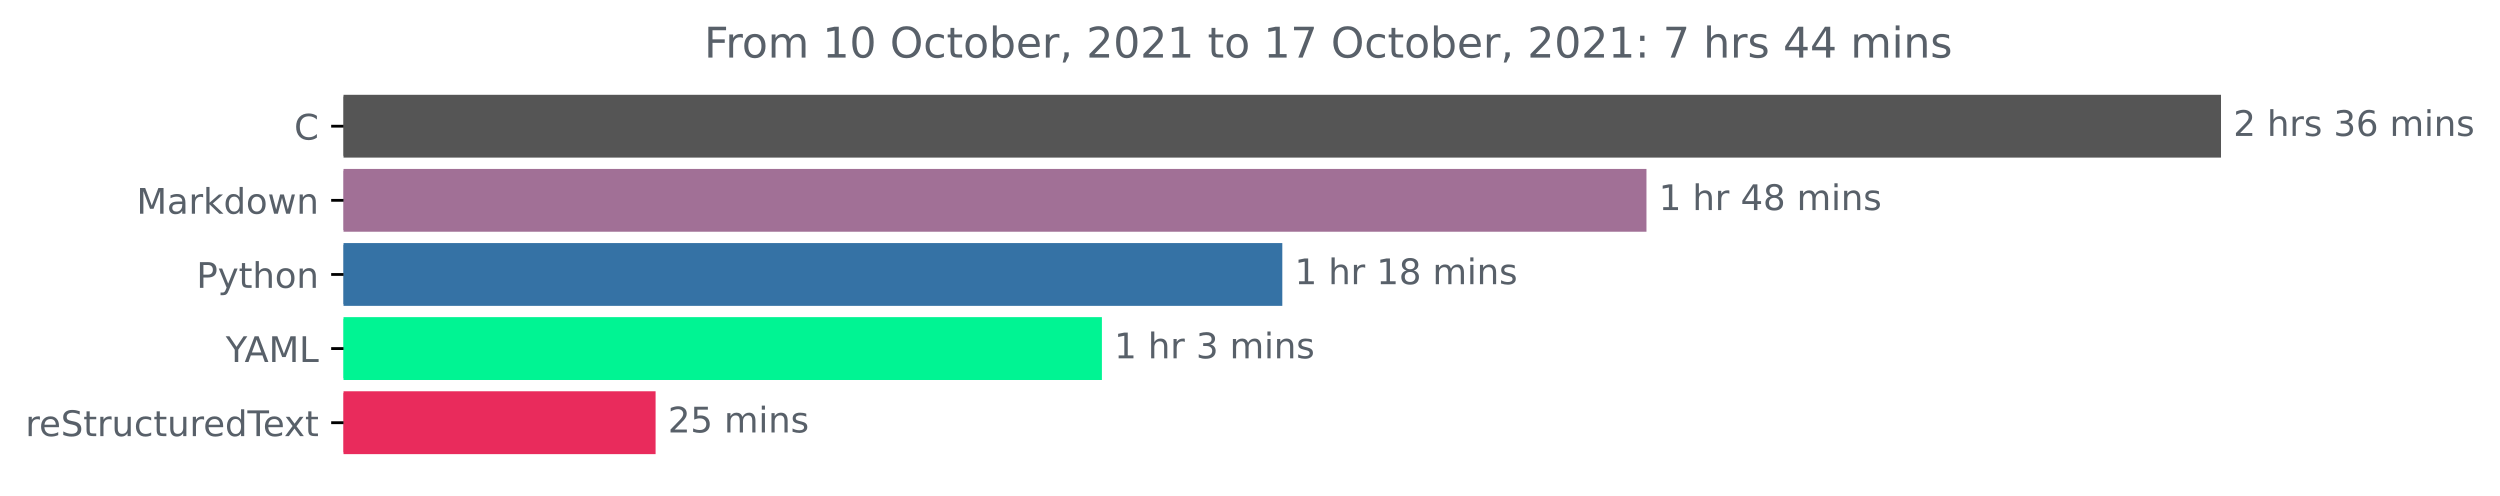
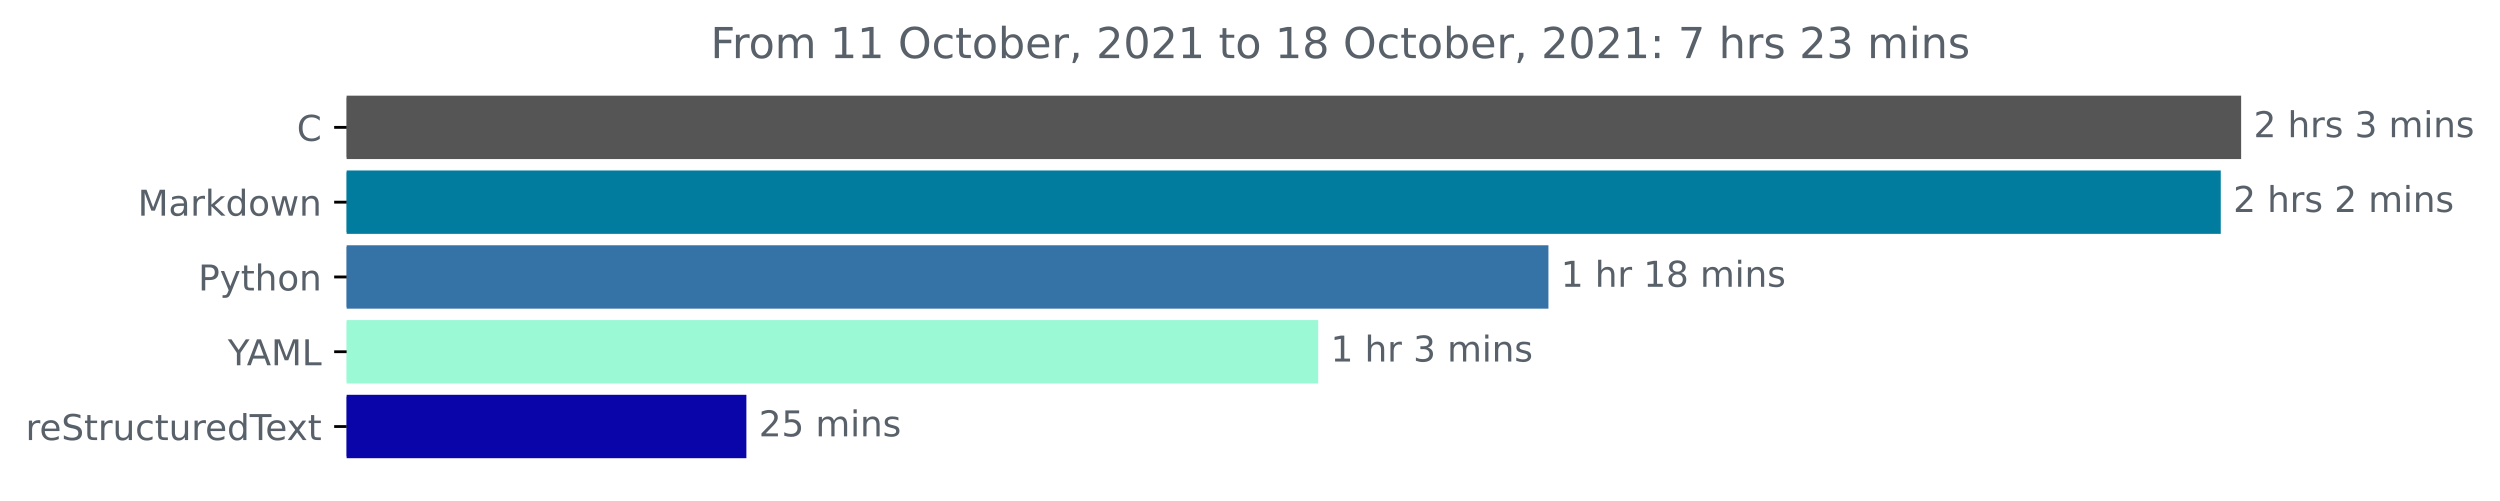
- <svg xmlns="http://www.w3.org/2000/svg" xmlns:xlink="http://www.w3.org/1999/xlink" height="140.398pt" version="1.1" viewBox="0 0 708.299 140.398" width="708.299pt">
+ <svg xmlns="http://www.w3.org/2000/svg" xmlns:xlink="http://www.w3.org/1999/xlink" height="140.398pt" version="1.1" viewBox="0 0 701.936 140.398" width="701.936pt">
  <defs>
    <style type="text/css">*{stroke-linecap:butt;stroke-linejoin:round;}</style>
  </defs>
  <g id="figure_1">
    <g id="patch_1">
-       <path d="M 0 140.398  L 708.299 140.398  L 708.299 0  L 0 0  z " style="fill:none;" />
+       <path d="M 0 140.398  L 701.936 140.398  L 701.936 0  L 0 0  z " style="fill:none;" />
    </g>
    <g id="axes_1">
      <g id="patch_2">
-         <path clip-path="url(#pb33d1523fc)" d="M 97.325 27.358  L 628.754 27.358  L 628.754 44.158  L 97.325 44.158  z " style="fill:#555555;stroke:#555555;stroke-linejoin:miter;" />
+         <path clip-path="url(#pbf27986ddb)" d="M 97.325 27.358  L 628.754 27.358  L 628.754 44.158  L 97.325 44.158  z " style="fill:#555555;stroke:#555555;stroke-linejoin:miter;" />
      </g>
      <g id="patch_3">
-         <path clip-path="url(#pb33d1523fc)" d="M 97.325 48.358  L 465.975 48.358  L 465.975 65.158  L 97.325 65.158  z " style="fill:#a17096;stroke:#a17096;stroke-linejoin:miter;" />
+         <path clip-path="url(#pbf27986ddb)" d="M 97.325 48.358  L 623.033 48.358  L 623.033 65.158  L 97.325 65.158  z " style="fill:#017b9e;stroke:#017b9e;stroke-linejoin:miter;" />
      </g>
      <g id="patch_4">
-         <path clip-path="url(#pb33d1523fc)" d="M 97.325 69.358  L 362.803 69.358  L 362.803 86.158  L 97.325 86.158  z " style="fill:#3572a5;stroke:#3572a5;stroke-linejoin:miter;" />
+         <path clip-path="url(#pbf27986ddb)" d="M 97.325 69.358  L 434.259 69.358  L 434.259 86.158  L 97.325 86.158  z " style="fill:#3572a5;stroke:#3572a5;stroke-linejoin:miter;" />
      </g>
      <g id="patch_5">
-         <path clip-path="url(#pb33d1523fc)" d="M 97.325 90.358  L 311.689 90.358  L 311.689 107.158  L 97.325 107.158  z " style="fill:#00f493;stroke:#00f493;stroke-linejoin:miter;" />
+         <path clip-path="url(#pbf27986ddb)" d="M 97.325 90.358  L 369.618 90.358  L 369.618 107.158  L 97.325 107.158  z " style="fill:#9bf9d6;stroke:#9bf9d6;stroke-linejoin:miter;" />
      </g>
      <g id="patch_6">
-         <path clip-path="url(#pb33d1523fc)" d="M 97.325 111.358  L 185.241 111.358  L 185.241 128.158  L 97.325 128.158  z " style="fill:#e92b5c;stroke:#e92b5c;stroke-linejoin:miter;" />
+         <path clip-path="url(#pbf27986ddb)" d="M 97.325 111.358  L 209.064 111.358  L 209.064 128.158  L 97.325 128.158  z " style="fill:#0905a9;stroke:#0905a9;stroke-linejoin:miter;" />
      </g>
      <g id="matplotlib.axis_1" />
      <g id="matplotlib.axis_2">
        <g id="ytick_1">
          <g id="line2d_1">
            <defs>
-               <path d="M 0 0  L -3.5 0  " id="m54e968331d" style="stroke:#000000;stroke-width:0.8;" />
+               <path d="M 0 0  L -3.5 0  " id="m17a6ecc4d1" style="stroke:#000000;stroke-width:0.8;" />
            </defs>
            <g>
-               <use style="stroke:#000000;stroke-width:0.8;" x="97.325" xlink:href="#m54e968331d" y="35.758" />
+               <use style="stroke:#000000;stroke-width:0.8;" x="97.325" xlink:href="#m17a6ecc4d1" y="35.758" />
            </g>
          </g>
          <g id="text_1">
            <g style="fill:#586069;" transform="translate(83.34219 39.55734)scale(0.1 -0.1)">
              <defs>
                <path d="M 4122 4306  L 4122 3641  Q 3803 3938 3442 4084  Q 3081 4231 2675 4231  Q 1875 4231 1450 3742  Q 1025 3253 1025 2328  Q 1025 1406 1450 917  Q 1875 428 2675 428  Q 3081 428 3442 575  Q 3803 722 4122 1019  L 4122 359  Q 3791 134 3420 21  Q 3050 -91 2638 -91  Q 1578 -91 968 557  Q 359 1206 359 2328  Q 359 3453 968 4101  Q 1578 4750 2638 4750  Q 3056 4750 3426 4639  Q 3797 4528 4122 4306  z " id="DejaVuSans-43" transform="scale(0.015625)" />
              </defs>
              <use xlink:href="#DejaVuSans-43" />
            </g>
          </g>
        </g>
        <g id="ytick_2">
          <g id="line2d_2">
            <g>
-               <use style="stroke:#000000;stroke-width:0.8;" x="97.325" xlink:href="#m54e968331d" y="56.758" />
+               <use style="stroke:#000000;stroke-width:0.8;" x="97.325" xlink:href="#m17a6ecc4d1" y="56.758" />
            </g>
          </g>
          <g id="text_2">
            <g style="fill:#586069;" transform="translate(38.68438 60.55734)scale(0.1 -0.1)">
              <defs>
                <path d="M 628 4666  L 1569 4666  L 2759 1491  L 3956 4666  L 4897 4666  L 4897 0  L 4281 0  L 4281 4097  L 3078 897  L 2444 897  L 1241 4097  L 1241 0  L 628 0  L 628 4666  z " id="DejaVuSans-4d" transform="scale(0.015625)" />
                <path d="M 2194 1759  Q 1497 1759 1228 1600  Q 959 1441 959 1056  Q 959 750 1161 570  Q 1363 391 1709 391  Q 2188 391 2477 730  Q 2766 1069 2766 1631  L 2766 1759  L 2194 1759  z M 3341 1997  L 3341 0  L 2766 0  L 2766 531  Q 2569 213 2275 61  Q 1981 -91 1556 -91  Q 1019 -91 701 211  Q 384 513 384 1019  Q 384 1609 779 1909  Q 1175 2209 1959 2209  L 2766 2209  L 2766 2266  Q 2766 2663 2505 2880  Q 2244 3097 1772 3097  Q 1472 3097 1187 3025  Q 903 2953 641 2809  L 641 3341  Q 956 3463 1253 3523  Q 1550 3584 1831 3584  Q 2591 3584 2966 3190  Q 3341 2797 3341 1997  z " id="DejaVuSans-61" transform="scale(0.015625)" />
                <path d="M 2631 2963  Q 2534 3019 2420 3045  Q 2306 3072 2169 3072  Q 1681 3072 1420 2755  Q 1159 2438 1159 1844  L 1159 0  L 581 0  L 581 3500  L 1159 3500  L 1159 2956  Q 1341 3275 1631 3429  Q 1922 3584 2338 3584  Q 2397 3584 2469 3576  Q 2541 3569 2628 3553  L 2631 2963  z " id="DejaVuSans-72" transform="scale(0.015625)" />
                <path d="M 581 4863  L 1159 4863  L 1159 1991  L 2875 3500  L 3609 3500  L 1753 1863  L 3688 0  L 2938 0  L 1159 1709  L 1159 0  L 581 0  L 581 4863  z " id="DejaVuSans-6b" transform="scale(0.015625)" />
                <path d="M 2906 2969  L 2906 4863  L 3481 4863  L 3481 0  L 2906 0  L 2906 525  Q 2725 213 2448 61  Q 2172 -91 1784 -91  Q 1150 -91 751 415  Q 353 922 353 1747  Q 353 2572 751 3078  Q 1150 3584 1784 3584  Q 2172 3584 2448 3432  Q 2725 3281 2906 2969  z M 947 1747  Q 947 1113 1208 752  Q 1469 391 1925 391  Q 2381 391 2643 752  Q 2906 1113 2906 1747  Q 2906 2381 2643 2742  Q 2381 3103 1925 3103  Q 1469 3103 1208 2742  Q 947 2381 947 1747  z " id="DejaVuSans-64" transform="scale(0.015625)" />
                <path d="M 1959 3097  Q 1497 3097 1228 2736  Q 959 2375 959 1747  Q 959 1119 1226 758  Q 1494 397 1959 397  Q 2419 397 2687 759  Q 2956 1122 2956 1747  Q 2956 2369 2687 2733  Q 2419 3097 1959 3097  z M 1959 3584  Q 2709 3584 3137 3096  Q 3566 2609 3566 1747  Q 3566 888 3137 398  Q 2709 -91 1959 -91  Q 1206 -91 779 398  Q 353 888 353 1747  Q 353 2609 779 3096  Q 1206 3584 1959 3584  z " id="DejaVuSans-6f" transform="scale(0.015625)" />
                <path d="M 269 3500  L 844 3500  L 1563 769  L 2278 3500  L 2956 3500  L 3675 769  L 4391 3500  L 4966 3500  L 4050 0  L 3372 0  L 2619 2869  L 1863 0  L 1184 0  L 269 3500  z " id="DejaVuSans-77" transform="scale(0.015625)" />
                <path d="M 3513 2113  L 3513 0  L 2938 0  L 2938 2094  Q 2938 2591 2744 2837  Q 2550 3084 2163 3084  Q 1697 3084 1428 2787  Q 1159 2491 1159 1978  L 1159 0  L 581 0  L 581 3500  L 1159 3500  L 1159 2956  Q 1366 3272 1645 3428  Q 1925 3584 2291 3584  Q 2894 3584 3203 3211  Q 3513 2838 3513 2113  z " id="DejaVuSans-6e" transform="scale(0.015625)" />
              </defs>
              <use xlink:href="#DejaVuSans-4d" />
              <use x="86.279" xlink:href="#DejaVuSans-61" />
              <use x="147.559" xlink:href="#DejaVuSans-72" />
              <use x="188.672" xlink:href="#DejaVuSans-6b" />
              <use x="246.582" xlink:href="#DejaVuSans-64" />
              <use x="310.059" xlink:href="#DejaVuSans-6f" />
              <use x="371.24" xlink:href="#DejaVuSans-77" />
              <use x="453.027" xlink:href="#DejaVuSans-6e" />
            </g>
          </g>
        </g>
        <g id="ytick_3">
          <g id="line2d_3">
            <g>
-               <use style="stroke:#000000;stroke-width:0.8;" x="97.325" xlink:href="#m54e968331d" y="77.758" />
+               <use style="stroke:#000000;stroke-width:0.8;" x="97.325" xlink:href="#m17a6ecc4d1" y="77.758" />
            </g>
          </g>
          <g id="text_3">
            <g style="fill:#586069;" transform="translate(55.6625 81.55734)scale(0.1 -0.1)">
              <defs>
                <path d="M 1259 4147  L 1259 2394  L 2053 2394  Q 2494 2394 2734 2622  Q 2975 2850 2975 3272  Q 2975 3691 2734 3919  Q 2494 4147 2053 4147  L 1259 4147  z M 628 4666  L 2053 4666  Q 2838 4666 3239 4311  Q 3641 3956 3641 3272  Q 3641 2581 3239 2228  Q 2838 1875 2053 1875  L 1259 1875  L 1259 0  L 628 0  L 628 4666  z " id="DejaVuSans-50" transform="scale(0.015625)" />
                <path d="M 2059 -325  Q 1816 -950 1584 -1140  Q 1353 -1331 966 -1331  L 506 -1331  L 506 -850  L 844 -850  Q 1081 -850 1212 -737  Q 1344 -625 1503 -206  L 1606 56  L 191 3500  L 800 3500  L 1894 763  L 2988 3500  L 3597 3500  L 2059 -325  z " id="DejaVuSans-79" transform="scale(0.015625)" />
                <path d="M 1172 4494  L 1172 3500  L 2356 3500  L 2356 3053  L 1172 3053  L 1172 1153  Q 1172 725 1289 603  Q 1406 481 1766 481  L 2356 481  L 2356 0  L 1766 0  Q 1100 0 847 248  Q 594 497 594 1153  L 594 3053  L 172 3053  L 172 3500  L 594 3500  L 594 4494  L 1172 4494  z " id="DejaVuSans-74" transform="scale(0.015625)" />
                <path d="M 3513 2113  L 3513 0  L 2938 0  L 2938 2094  Q 2938 2591 2744 2837  Q 2550 3084 2163 3084  Q 1697 3084 1428 2787  Q 1159 2491 1159 1978  L 1159 0  L 581 0  L 581 4863  L 1159 4863  L 1159 2956  Q 1366 3272 1645 3428  Q 1925 3584 2291 3584  Q 2894 3584 3203 3211  Q 3513 2838 3513 2113  z " id="DejaVuSans-68" transform="scale(0.015625)" />
              </defs>
              <use xlink:href="#DejaVuSans-50" />
              <use x="60.303" xlink:href="#DejaVuSans-79" />
              <use x="119.482" xlink:href="#DejaVuSans-74" />
              <use x="158.691" xlink:href="#DejaVuSans-68" />
              <use x="222.07" xlink:href="#DejaVuSans-6f" />
              <use x="283.252" xlink:href="#DejaVuSans-6e" />
            </g>
          </g>
        </g>
        <g id="ytick_4">
          <g id="line2d_4">
            <g>
-               <use style="stroke:#000000;stroke-width:0.8;" x="97.325" xlink:href="#m54e968331d" y="98.758" />
+               <use style="stroke:#000000;stroke-width:0.8;" x="97.325" xlink:href="#m17a6ecc4d1" y="98.758" />
            </g>
          </g>
          <g id="text_4">
            <g style="fill:#586069;" transform="translate(63.95156 102.5573)scale(0.1 -0.1)">
              <defs>
                <path d="M -13 4666  L 666 4666  L 1959 2747  L 3244 4666  L 3922 4666  L 2272 2222  L 2272 0  L 1638 0  L 1638 2222  L -13 4666  z " id="DejaVuSans-59" transform="scale(0.015625)" />
                <path d="M 2188 4044  L 1331 1722  L 3047 1722  L 2188 4044  z M 1831 4666  L 2547 4666  L 4325 0  L 3669 0  L 3244 1197  L 1141 1197  L 716 0  L 50 0  L 1831 4666  z " id="DejaVuSans-41" transform="scale(0.015625)" />
                <path d="M 628 4666  L 1259 4666  L 1259 531  L 3531 531  L 3531 0  L 628 0  L 628 4666  z " id="DejaVuSans-4c" transform="scale(0.015625)" />
              </defs>
              <use xlink:href="#DejaVuSans-59" />
              <use x="53.334" xlink:href="#DejaVuSans-41" />
              <use x="121.742" xlink:href="#DejaVuSans-4d" />
              <use x="208.021" xlink:href="#DejaVuSans-4c" />
            </g>
          </g>
        </g>
        <g id="ytick_5">
          <g id="line2d_5">
            <g>
-               <use style="stroke:#000000;stroke-width:0.8;" x="97.325" xlink:href="#m54e968331d" y="119.758" />
+               <use style="stroke:#000000;stroke-width:0.8;" x="97.325" xlink:href="#m17a6ecc4d1" y="119.758" />
            </g>
          </g>
          <g id="text_5">
            <g style="fill:#586069;" transform="translate(7.2 123.5573)scale(0.1 -0.1)">
              <defs>
                <path d="M 3597 1894  L 3597 1613  L 953 1613  Q 991 1019 1311 708  Q 1631 397 2203 397  Q 2534 397 2845 478  Q 3156 559 3463 722  L 3463 178  Q 3153 47 2828 -22  Q 2503 -91 2169 -91  Q 1331 -91 842 396  Q 353 884 353 1716  Q 353 2575 817 3079  Q 1281 3584 2069 3584  Q 2775 3584 3186 3129  Q 3597 2675 3597 1894  z M 3022 2063  Q 3016 2534 2758 2815  Q 2500 3097 2075 3097  Q 1594 3097 1305 2825  Q 1016 2553 972 2059  L 3022 2063  z " id="DejaVuSans-65" transform="scale(0.015625)" />
                <path d="M 3425 4513  L 3425 3897  Q 3066 4069 2747 4153  Q 2428 4238 2131 4238  Q 1616 4238 1336 4038  Q 1056 3838 1056 3469  Q 1056 3159 1242 3001  Q 1428 2844 1947 2747  L 2328 2669  Q 3034 2534 3370 2195  Q 3706 1856 3706 1288  Q 3706 609 3251 259  Q 2797 -91 1919 -91  Q 1588 -91 1214 -16  Q 841 59 441 206  L 441 856  Q 825 641 1194 531  Q 1563 422 1919 422  Q 2459 422 2753 634  Q 3047 847 3047 1241  Q 3047 1584 2836 1778  Q 2625 1972 2144 2069  L 1759 2144  Q 1053 2284 737 2584  Q 422 2884 422 3419  Q 422 4038 858 4394  Q 1294 4750 2059 4750  Q 2388 4750 2728 4690  Q 3069 4631 3425 4513  z " id="DejaVuSans-53" transform="scale(0.015625)" />
                <path d="M 544 1381  L 544 3500  L 1119 3500  L 1119 1403  Q 1119 906 1312 657  Q 1506 409 1894 409  Q 2359 409 2629 706  Q 2900 1003 2900 1516  L 2900 3500  L 3475 3500  L 3475 0  L 2900 0  L 2900 538  Q 2691 219 2414 64  Q 2138 -91 1772 -91  Q 1169 -91 856 284  Q 544 659 544 1381  z M 1991 3584  L 1991 3584  z " id="DejaVuSans-75" transform="scale(0.015625)" />
                <path d="M 3122 3366  L 3122 2828  Q 2878 2963 2633 3030  Q 2388 3097 2138 3097  Q 1578 3097 1268 2742  Q 959 2388 959 1747  Q 959 1106 1268 751  Q 1578 397 2138 397  Q 2388 397 2633 464  Q 2878 531 3122 666  L 3122 134  Q 2881 22 2623 -34  Q 2366 -91 2075 -91  Q 1284 -91 818 406  Q 353 903 353 1747  Q 353 2603 823 3093  Q 1294 3584 2113 3584  Q 2378 3584 2631 3529  Q 2884 3475 3122 3366  z " id="DejaVuSans-63" transform="scale(0.015625)" />
                <path d="M -19 4666  L 3928 4666  L 3928 4134  L 2272 4134  L 2272 0  L 1638 0  L 1638 4134  L -19 4134  L -19 4666  z " id="DejaVuSans-54" transform="scale(0.015625)" />
                <path d="M 3513 3500  L 2247 1797  L 3578 0  L 2900 0  L 1881 1375  L 863 0  L 184 0  L 1544 1831  L 300 3500  L 978 3500  L 1906 2253  L 2834 3500  L 3513 3500  z " id="DejaVuSans-78" transform="scale(0.015625)" />
              </defs>
              <use xlink:href="#DejaVuSans-72" />
              <use x="38.863" xlink:href="#DejaVuSans-65" />
              <use x="100.387" xlink:href="#DejaVuSans-53" />
              <use x="163.863" xlink:href="#DejaVuSans-74" />
              <use x="203.072" xlink:href="#DejaVuSans-72" />
              <use x="244.186" xlink:href="#DejaVuSans-75" />
              <use x="307.564" xlink:href="#DejaVuSans-63" />
              <use x="362.545" xlink:href="#DejaVuSans-74" />
              <use x="401.754" xlink:href="#DejaVuSans-75" />
              <use x="465.133" xlink:href="#DejaVuSans-72" />
              <use x="503.996" xlink:href="#DejaVuSans-65" />
              <use x="565.52" xlink:href="#DejaVuSans-64" />
              <use x="628.996" xlink:href="#DejaVuSans-54" />
              <use x="673.08" xlink:href="#DejaVuSans-65" />
              <use x="732.854" xlink:href="#DejaVuSans-78" />
              <use x="792.033" xlink:href="#DejaVuSans-74" />
            </g>
          </g>
        </g>
      </g>
      <g id="text_6">
        <g style="fill:#586069;" transform="translate(632.7536 38.5175)scale(0.1 -0.1)">
          <defs>
            <path d="M 1228 531  L 3431 531  L 3431 0  L 469 0  L 469 531  Q 828 903 1448 1529  Q 2069 2156 2228 2338  Q 2531 2678 2651 2914  Q 2772 3150 2772 3378  Q 2772 3750 2511 3984  Q 2250 4219 1831 4219  Q 1534 4219 1204 4116  Q 875 4013 500 3803  L 500 4441  Q 881 4594 1212 4672  Q 1544 4750 1819 4750  Q 2544 4750 2975 4387  Q 3406 4025 3406 3419  Q 3406 3131 3298 2873  Q 3191 2616 2906 2266  Q 2828 2175 2409 1742  Q 1991 1309 1228 531  z " id="DejaVuSans-32" transform="scale(0.015625)" />
            <path id="DejaVuSans-20" transform="scale(0.015625)" />
            <path d="M 2834 3397  L 2834 2853  Q 2591 2978 2328 3040  Q 2066 3103 1784 3103  Q 1356 3103 1142 2972  Q 928 2841 928 2578  Q 928 2378 1081 2264  Q 1234 2150 1697 2047  L 1894 2003  Q 2506 1872 2764 1633  Q 3022 1394 3022 966  Q 3022 478 2636 193  Q 2250 -91 1575 -91  Q 1294 -91 989 -36  Q 684 19 347 128  L 347 722  Q 666 556 975 473  Q 1284 391 1588 391  Q 1994 391 2212 530  Q 2431 669 2431 922  Q 2431 1156 2273 1281  Q 2116 1406 1581 1522  L 1381 1569  Q 847 1681 609 1914  Q 372 2147 372 2553  Q 372 3047 722 3315  Q 1072 3584 1716 3584  Q 2034 3584 2315 3537  Q 2597 3491 2834 3397  z " id="DejaVuSans-73" transform="scale(0.015625)" />
            <path d="M 2597 2516  Q 3050 2419 3304 2112  Q 3559 1806 3559 1356  Q 3559 666 3084 287  Q 2609 -91 1734 -91  Q 1441 -91 1130 -33  Q 819 25 488 141  L 488 750  Q 750 597 1062 519  Q 1375 441 1716 441  Q 2309 441 2620 675  Q 2931 909 2931 1356  Q 2931 1769 2642 2001  Q 2353 2234 1838 2234  L 1294 2234  L 1294 2753  L 1863 2753  Q 2328 2753 2575 2939  Q 2822 3125 2822 3475  Q 2822 3834 2567 4026  Q 2313 4219 1838 4219  Q 1578 4219 1281 4162  Q 984 4106 628 3988  L 628 4550  Q 988 4650 1302 4700  Q 1616 4750 1894 4750  Q 2613 4750 3031 4423  Q 3450 4097 3450 3541  Q 3450 3153 3228 2886  Q 3006 2619 2597 2516  z " id="DejaVuSans-33" transform="scale(0.015625)" />
-             <path d="M 2113 2584  Q 1688 2584 1439 2293  Q 1191 2003 1191 1497  Q 1191 994 1439 701  Q 1688 409 2113 409  Q 2538 409 2786 701  Q 3034 994 3034 1497  Q 3034 2003 2786 2293  Q 2538 2584 2113 2584  z M 3366 4563  L 3366 3988  Q 3128 4100 2886 4159  Q 2644 4219 2406 4219  Q 1781 4219 1451 3797  Q 1122 3375 1075 2522  Q 1259 2794 1537 2939  Q 1816 3084 2150 3084  Q 2853 3084 3261 2657  Q 3669 2231 3669 1497  Q 3669 778 3244 343  Q 2819 -91 2113 -91  Q 1303 -91 875 529  Q 447 1150 447 2328  Q 447 3434 972 4092  Q 1497 4750 2381 4750  Q 2619 4750 2861 4703  Q 3103 4656 3366 4563  z " id="DejaVuSans-36" transform="scale(0.015625)" />
            <path d="M 3328 2828  Q 3544 3216 3844 3400  Q 4144 3584 4550 3584  Q 5097 3584 5394 3201  Q 5691 2819 5691 2113  L 5691 0  L 5113 0  L 5113 2094  Q 5113 2597 4934 2840  Q 4756 3084 4391 3084  Q 3944 3084 3684 2787  Q 3425 2491 3425 1978  L 3425 0  L 2847 0  L 2847 2094  Q 2847 2600 2669 2842  Q 2491 3084 2119 3084  Q 1678 3084 1418 2786  Q 1159 2488 1159 1978  L 1159 0  L 581 0  L 581 3500  L 1159 3500  L 1159 2956  Q 1356 3278 1631 3431  Q 1906 3584 2284 3584  Q 2666 3584 2933 3390  Q 3200 3197 3328 2828  z " id="DejaVuSans-6d" transform="scale(0.015625)" />
            <path d="M 603 3500  L 1178 3500  L 1178 0  L 603 0  L 603 3500  z M 603 4863  L 1178 4863  L 1178 4134  L 603 4134  L 603 4863  z " id="DejaVuSans-69" transform="scale(0.015625)" />
          </defs>
          <use xlink:href="#DejaVuSans-32" />
          <use x="63.623" xlink:href="#DejaVuSans-20" />
          <use x="95.41" xlink:href="#DejaVuSans-68" />
          <use x="158.789" xlink:href="#DejaVuSans-72" />
          <use x="199.902" xlink:href="#DejaVuSans-73" />
          <use x="252.002" xlink:href="#DejaVuSans-20" />
          <use x="283.789" xlink:href="#DejaVuSans-33" />
-           <use x="347.412" xlink:href="#DejaVuSans-36" />
-           <use x="411.035" xlink:href="#DejaVuSans-20" />
-           <use x="442.822" xlink:href="#DejaVuSans-6d" />
-           <use x="540.234" xlink:href="#DejaVuSans-69" />
-           <use x="568.018" xlink:href="#DejaVuSans-6e" />
-           <use x="631.396" xlink:href="#DejaVuSans-73" />
+           <use x="347.412" xlink:href="#DejaVuSans-20" />
+           <use x="379.199" xlink:href="#DejaVuSans-6d" />
+           <use x="476.611" xlink:href="#DejaVuSans-69" />
+           <use x="504.395" xlink:href="#DejaVuSans-6e" />
+           <use x="567.773" xlink:href="#DejaVuSans-73" />
        </g>
      </g>
      <g id="text_7">
-         <g style="fill:#586069;" transform="translate(469.9751 59.5175)scale(0.1 -0.1)">
-           <defs>
-             <path d="M 794 531  L 1825 531  L 1825 4091  L 703 3866  L 703 4441  L 1819 4666  L 2450 4666  L 2450 531  L 3481 531  L 3481 0  L 794 0  L 794 531  z " id="DejaVuSans-31" transform="scale(0.015625)" />
-             <path d="M 2419 4116  L 825 1625  L 2419 1625  L 2419 4116  z M 2253 4666  L 3047 4666  L 3047 1625  L 3713 1625  L 3713 1100  L 3047 1100  L 3047 0  L 2419 0  L 2419 1100  L 313 1100  L 313 1709  L 2253 4666  z " id="DejaVuSans-34" transform="scale(0.015625)" />
-             <path d="M 2034 2216  Q 1584 2216 1326 1975  Q 1069 1734 1069 1313  Q 1069 891 1326 650  Q 1584 409 2034 409  Q 2484 409 2743 651  Q 3003 894 3003 1313  Q 3003 1734 2745 1975  Q 2488 2216 2034 2216  z M 1403 2484  Q 997 2584 770 2862  Q 544 3141 544 3541  Q 544 4100 942 4425  Q 1341 4750 2034 4750  Q 2731 4750 3128 4425  Q 3525 4100 3525 3541  Q 3525 3141 3298 2862  Q 3072 2584 2669 2484  Q 3125 2378 3379 2068  Q 3634 1759 3634 1313  Q 3634 634 3220 271  Q 2806 -91 2034 -91  Q 1263 -91 848 271  Q 434 634 434 1313  Q 434 1759 690 2068  Q 947 2378 1403 2484  z M 1172 3481  Q 1172 3119 1398 2916  Q 1625 2713 2034 2713  Q 2441 2713 2670 2916  Q 2900 3119 2900 3481  Q 2900 3844 2670 4047  Q 2441 4250 2034 4250  Q 1625 4250 1398 4047  Q 1172 3844 1172 3481  z " id="DejaVuSans-38" transform="scale(0.015625)" />
-           </defs>
-           <use xlink:href="#DejaVuSans-31" />
+         <g style="fill:#586069;" transform="translate(627.0331 59.5175)scale(0.1 -0.1)">
+           <use xlink:href="#DejaVuSans-32" />
          <use x="63.623" xlink:href="#DejaVuSans-20" />
          <use x="95.41" xlink:href="#DejaVuSans-68" />
          <use x="158.789" xlink:href="#DejaVuSans-72" />
-           <use x="199.902" xlink:href="#DejaVuSans-20" />
-           <use x="231.689" xlink:href="#DejaVuSans-34" />
-           <use x="295.312" xlink:href="#DejaVuSans-38" />
-           <use x="358.936" xlink:href="#DejaVuSans-20" />
-           <use x="390.723" xlink:href="#DejaVuSans-6d" />
-           <use x="488.135" xlink:href="#DejaVuSans-69" />
-           <use x="515.918" xlink:href="#DejaVuSans-6e" />
-           <use x="579.297" xlink:href="#DejaVuSans-73" />
+           <use x="199.902" xlink:href="#DejaVuSans-73" />
+           <use x="252.002" xlink:href="#DejaVuSans-20" />
+           <use x="283.789" xlink:href="#DejaVuSans-32" />
+           <use x="347.412" xlink:href="#DejaVuSans-20" />
+           <use x="379.199" xlink:href="#DejaVuSans-6d" />
+           <use x="476.611" xlink:href="#DejaVuSans-69" />
+           <use x="504.395" xlink:href="#DejaVuSans-6e" />
+           <use x="567.773" xlink:href="#DejaVuSans-73" />
        </g>
      </g>
      <g id="text_8">
-         <g style="fill:#586069;" transform="translate(366.8034 80.5175)scale(0.1 -0.1)">
+         <g style="fill:#586069;" transform="translate(438.2587 80.5175)scale(0.1 -0.1)">
+           <defs>
+             <path d="M 794 531  L 1825 531  L 1825 4091  L 703 3866  L 703 4441  L 1819 4666  L 2450 4666  L 2450 531  L 3481 531  L 3481 0  L 794 0  L 794 531  z " id="DejaVuSans-31" transform="scale(0.015625)" />
+             <path d="M 2034 2216  Q 1584 2216 1326 1975  Q 1069 1734 1069 1313  Q 1069 891 1326 650  Q 1584 409 2034 409  Q 2484 409 2743 651  Q 3003 894 3003 1313  Q 3003 1734 2745 1975  Q 2488 2216 2034 2216  z M 1403 2484  Q 997 2584 770 2862  Q 544 3141 544 3541  Q 544 4100 942 4425  Q 1341 4750 2034 4750  Q 2731 4750 3128 4425  Q 3525 4100 3525 3541  Q 3525 3141 3298 2862  Q 3072 2584 2669 2484  Q 3125 2378 3379 2068  Q 3634 1759 3634 1313  Q 3634 634 3220 271  Q 2806 -91 2034 -91  Q 1263 -91 848 271  Q 434 634 434 1313  Q 434 1759 690 2068  Q 947 2378 1403 2484  z M 1172 3481  Q 1172 3119 1398 2916  Q 1625 2713 2034 2713  Q 2441 2713 2670 2916  Q 2900 3119 2900 3481  Q 2900 3844 2670 4047  Q 2441 4250 2034 4250  Q 1625 4250 1398 4047  Q 1172 3844 1172 3481  z " id="DejaVuSans-38" transform="scale(0.015625)" />
+           </defs>
          <use xlink:href="#DejaVuSans-31" />
          <use x="63.623" xlink:href="#DejaVuSans-20" />
          <use x="95.41" xlink:href="#DejaVuSans-68" />
          <use x="158.789" xlink:href="#DejaVuSans-72" />
          <use x="199.902" xlink:href="#DejaVuSans-20" />
          <use x="231.689" xlink:href="#DejaVuSans-31" />
          <use x="295.312" xlink:href="#DejaVuSans-38" />
          <use x="358.936" xlink:href="#DejaVuSans-20" />
          <use x="390.723" xlink:href="#DejaVuSans-6d" />
          <use x="488.135" xlink:href="#DejaVuSans-69" />
          <use x="515.918" xlink:href="#DejaVuSans-6e" />
          <use x="579.297" xlink:href="#DejaVuSans-73" />
        </g>
      </g>
      <g id="text_9">
-         <g style="fill:#586069;" transform="translate(315.6894 101.5175)scale(0.1 -0.1)">
+         <g style="fill:#586069;" transform="translate(373.6178 101.5175)scale(0.1 -0.1)">
          <use xlink:href="#DejaVuSans-31" />
          <use x="63.623" xlink:href="#DejaVuSans-20" />
          <use x="95.41" xlink:href="#DejaVuSans-68" />
          <use x="158.789" xlink:href="#DejaVuSans-72" />
          <use x="199.902" xlink:href="#DejaVuSans-20" />
          <use x="231.689" xlink:href="#DejaVuSans-33" />
          <use x="295.312" xlink:href="#DejaVuSans-20" />
          <use x="327.1" xlink:href="#DejaVuSans-6d" />
          <use x="424.512" xlink:href="#DejaVuSans-69" />
          <use x="452.295" xlink:href="#DejaVuSans-6e" />
          <use x="515.674" xlink:href="#DejaVuSans-73" />
        </g>
      </g>
      <g id="text_10">
-         <g style="fill:#586069;" transform="translate(189.2411 122.5175)scale(0.1 -0.1)">
+         <g style="fill:#586069;" transform="translate(213.0642 122.5175)scale(0.1 -0.1)">
          <defs>
            <path d="M 691 4666  L 3169 4666  L 3169 4134  L 1269 4134  L 1269 2991  Q 1406 3038 1543 3061  Q 1681 3084 1819 3084  Q 2600 3084 3056 2656  Q 3513 2228 3513 1497  Q 3513 744 3044 326  Q 2575 -91 1722 -91  Q 1428 -91 1123 -41  Q 819 9 494 109  L 494 744  Q 775 591 1075 516  Q 1375 441 1709 441  Q 2250 441 2565 725  Q 2881 1009 2881 1497  Q 2881 1984 2565 2268  Q 2250 2553 1709 2553  Q 1456 2553 1204 2497  Q 953 2441 691 2322  L 691 4666  z " id="DejaVuSans-35" transform="scale(0.015625)" />
          </defs>
          <use xlink:href="#DejaVuSans-32" />
          <use x="63.623" xlink:href="#DejaVuSans-35" />
          <use x="127.246" xlink:href="#DejaVuSans-20" />
          <use x="159.033" xlink:href="#DejaVuSans-6d" />
          <use x="256.445" xlink:href="#DejaVuSans-69" />
          <use x="284.229" xlink:href="#DejaVuSans-6e" />
          <use x="347.607" xlink:href="#DejaVuSans-73" />
        </g>
      </g>
      <g id="text_11">
        <g style="fill:#586069;" transform="translate(199.505 16.31812)scale(0.12 -0.12)">
          <defs>
            <path d="M 628 4666  L 3309 4666  L 3309 4134  L 1259 4134  L 1259 2759  L 3109 2759  L 3109 2228  L 1259 2228  L 1259 0  L 628 0  L 628 4666  z " id="DejaVuSans-46" transform="scale(0.015625)" />
-             <path d="M 2034 4250  Q 1547 4250 1301 3770  Q 1056 3291 1056 2328  Q 1056 1369 1301 889  Q 1547 409 2034 409  Q 2525 409 2770 889  Q 3016 1369 3016 2328  Q 3016 3291 2770 3770  Q 2525 4250 2034 4250  z M 2034 4750  Q 2819 4750 3233 4129  Q 3647 3509 3647 2328  Q 3647 1150 3233 529  Q 2819 -91 2034 -91  Q 1250 -91 836 529  Q 422 1150 422 2328  Q 422 3509 836 4129  Q 1250 4750 2034 4750  z " id="DejaVuSans-30" transform="scale(0.015625)" />
            <path d="M 2522 4238  Q 1834 4238 1429 3725  Q 1025 3213 1025 2328  Q 1025 1447 1429 934  Q 1834 422 2522 422  Q 3209 422 3611 934  Q 4013 1447 4013 2328  Q 4013 3213 3611 3725  Q 3209 4238 2522 4238  z M 2522 4750  Q 3503 4750 4090 4092  Q 4678 3434 4678 2328  Q 4678 1225 4090 567  Q 3503 -91 2522 -91  Q 1538 -91 948 565  Q 359 1222 359 2328  Q 359 3434 948 4092  Q 1538 4750 2522 4750  z " id="DejaVuSans-4f" transform="scale(0.015625)" />
            <path d="M 3116 1747  Q 3116 2381 2855 2742  Q 2594 3103 2138 3103  Q 1681 3103 1420 2742  Q 1159 2381 1159 1747  Q 1159 1113 1420 752  Q 1681 391 2138 391  Q 2594 391 2855 752  Q 3116 1113 3116 1747  z M 1159 2969  Q 1341 3281 1617 3432  Q 1894 3584 2278 3584  Q 2916 3584 3314 3078  Q 3713 2572 3713 1747  Q 3713 922 3314 415  Q 2916 -91 2278 -91  Q 1894 -91 1617 61  Q 1341 213 1159 525  L 1159 0  L 581 0  L 581 4863  L 1159 4863  L 1159 2969  z " id="DejaVuSans-62" transform="scale(0.015625)" />
            <path d="M 750 794  L 1409 794  L 1409 256  L 897 -744  L 494 -744  L 750 256  L 750 794  z " id="DejaVuSans-2c" transform="scale(0.015625)" />
+             <path d="M 2034 4250  Q 1547 4250 1301 3770  Q 1056 3291 1056 2328  Q 1056 1369 1301 889  Q 1547 409 2034 409  Q 2525 409 2770 889  Q 3016 1369 3016 2328  Q 3016 3291 2770 3770  Q 2525 4250 2034 4250  z M 2034 4750  Q 2819 4750 3233 4129  Q 3647 3509 3647 2328  Q 3647 1150 3233 529  Q 2819 -91 2034 -91  Q 1250 -91 836 529  Q 422 1150 422 2328  Q 422 3509 836 4129  Q 1250 4750 2034 4750  z " id="DejaVuSans-30" transform="scale(0.015625)" />
+             <path d="M 750 794  L 1409 794  L 1409 0  L 750 0  L 750 794  z M 750 3309  L 1409 3309  L 1409 2516  L 750 2516  L 750 3309  z " id="DejaVuSans-3a" transform="scale(0.015625)" />
            <path d="M 525 4666  L 3525 4666  L 3525 4397  L 1831 0  L 1172 0  L 2766 4134  L 525 4134  L 525 4666  z " id="DejaVuSans-37" transform="scale(0.015625)" />
-             <path d="M 750 794  L 1409 794  L 1409 0  L 750 0  L 750 794  z M 750 3309  L 1409 3309  L 1409 2516  L 750 2516  L 750 3309  z " id="DejaVuSans-3a" transform="scale(0.015625)" />
          </defs>
          <use xlink:href="#DejaVuSans-46" />
          <use x="50.27" xlink:href="#DejaVuSans-72" />
          <use x="89.133" xlink:href="#DejaVuSans-6f" />
          <use x="150.314" xlink:href="#DejaVuSans-6d" />
          <use x="247.727" xlink:href="#DejaVuSans-20" />
          <use x="279.514" xlink:href="#DejaVuSans-31" />
-           <use x="343.137" xlink:href="#DejaVuSans-30" />
+           <use x="343.137" xlink:href="#DejaVuSans-31" />
          <use x="406.76" xlink:href="#DejaVuSans-20" />
          <use x="438.547" xlink:href="#DejaVuSans-4f" />
          <use x="517.258" xlink:href="#DejaVuSans-63" />
          <use x="572.238" xlink:href="#DejaVuSans-74" />
          <use x="611.447" xlink:href="#DejaVuSans-6f" />
          <use x="672.629" xlink:href="#DejaVuSans-62" />
          <use x="736.105" xlink:href="#DejaVuSans-65" />
          <use x="797.629" xlink:href="#DejaVuSans-72" />
          <use x="838.742" xlink:href="#DejaVuSans-2c" />
          <use x="870.529" xlink:href="#DejaVuSans-20" />
          <use x="902.316" xlink:href="#DejaVuSans-32" />
          <use x="965.939" xlink:href="#DejaVuSans-30" />
          <use x="1029.562" xlink:href="#DejaVuSans-32" />
          <use x="1093.186" xlink:href="#DejaVuSans-31" />
          <use x="1156.809" xlink:href="#DejaVuSans-20" />
          <use x="1188.596" xlink:href="#DejaVuSans-74" />
          <use x="1227.805" xlink:href="#DejaVuSans-6f" />
          <use x="1288.986" xlink:href="#DejaVuSans-20" />
          <use x="1320.773" xlink:href="#DejaVuSans-31" />
-           <use x="1384.396" xlink:href="#DejaVuSans-37" />
+           <use x="1384.396" xlink:href="#DejaVuSans-38" />
          <use x="1448.02" xlink:href="#DejaVuSans-20" />
          <use x="1479.807" xlink:href="#DejaVuSans-4f" />
          <use x="1558.518" xlink:href="#DejaVuSans-63" />
          <use x="1613.498" xlink:href="#DejaVuSans-74" />
          <use x="1652.707" xlink:href="#DejaVuSans-6f" />
          <use x="1713.889" xlink:href="#DejaVuSans-62" />
          <use x="1777.365" xlink:href="#DejaVuSans-65" />
          <use x="1838.889" xlink:href="#DejaVuSans-72" />
          <use x="1880.002" xlink:href="#DejaVuSans-2c" />
          <use x="1911.789" xlink:href="#DejaVuSans-20" />
          <use x="1943.576" xlink:href="#DejaVuSans-32" />
          <use x="2007.199" xlink:href="#DejaVuSans-30" />
          <use x="2070.822" xlink:href="#DejaVuSans-32" />
          <use x="2134.445" xlink:href="#DejaVuSans-31" />
          <use x="2198.068" xlink:href="#DejaVuSans-3a" />
          <use x="2231.76" xlink:href="#DejaVuSans-20" />
          <use x="2263.547" xlink:href="#DejaVuSans-37" />
          <use x="2327.17" xlink:href="#DejaVuSans-20" />
          <use x="2358.957" xlink:href="#DejaVuSans-68" />
          <use x="2422.336" xlink:href="#DejaVuSans-72" />
          <use x="2463.449" xlink:href="#DejaVuSans-73" />
          <use x="2515.549" xlink:href="#DejaVuSans-20" />
-           <use x="2547.336" xlink:href="#DejaVuSans-34" />
-           <use x="2610.959" xlink:href="#DejaVuSans-34" />
+           <use x="2547.336" xlink:href="#DejaVuSans-32" />
+           <use x="2610.959" xlink:href="#DejaVuSans-33" />
          <use x="2674.582" xlink:href="#DejaVuSans-20" />
          <use x="2706.369" xlink:href="#DejaVuSans-6d" />
          <use x="2803.781" xlink:href="#DejaVuSans-69" />
          <use x="2831.564" xlink:href="#DejaVuSans-6e" />
          <use x="2894.943" xlink:href="#DejaVuSans-73" />
        </g>
      </g>
    </g>
  </g>
  <defs>
-     <clipPath id="pb33d1523fc">
+     <clipPath id="pbf27986ddb">
      <rect height="110.88" width="558" x="97.325" y="22.318" />
    </clipPath>
  </defs>
</svg>
